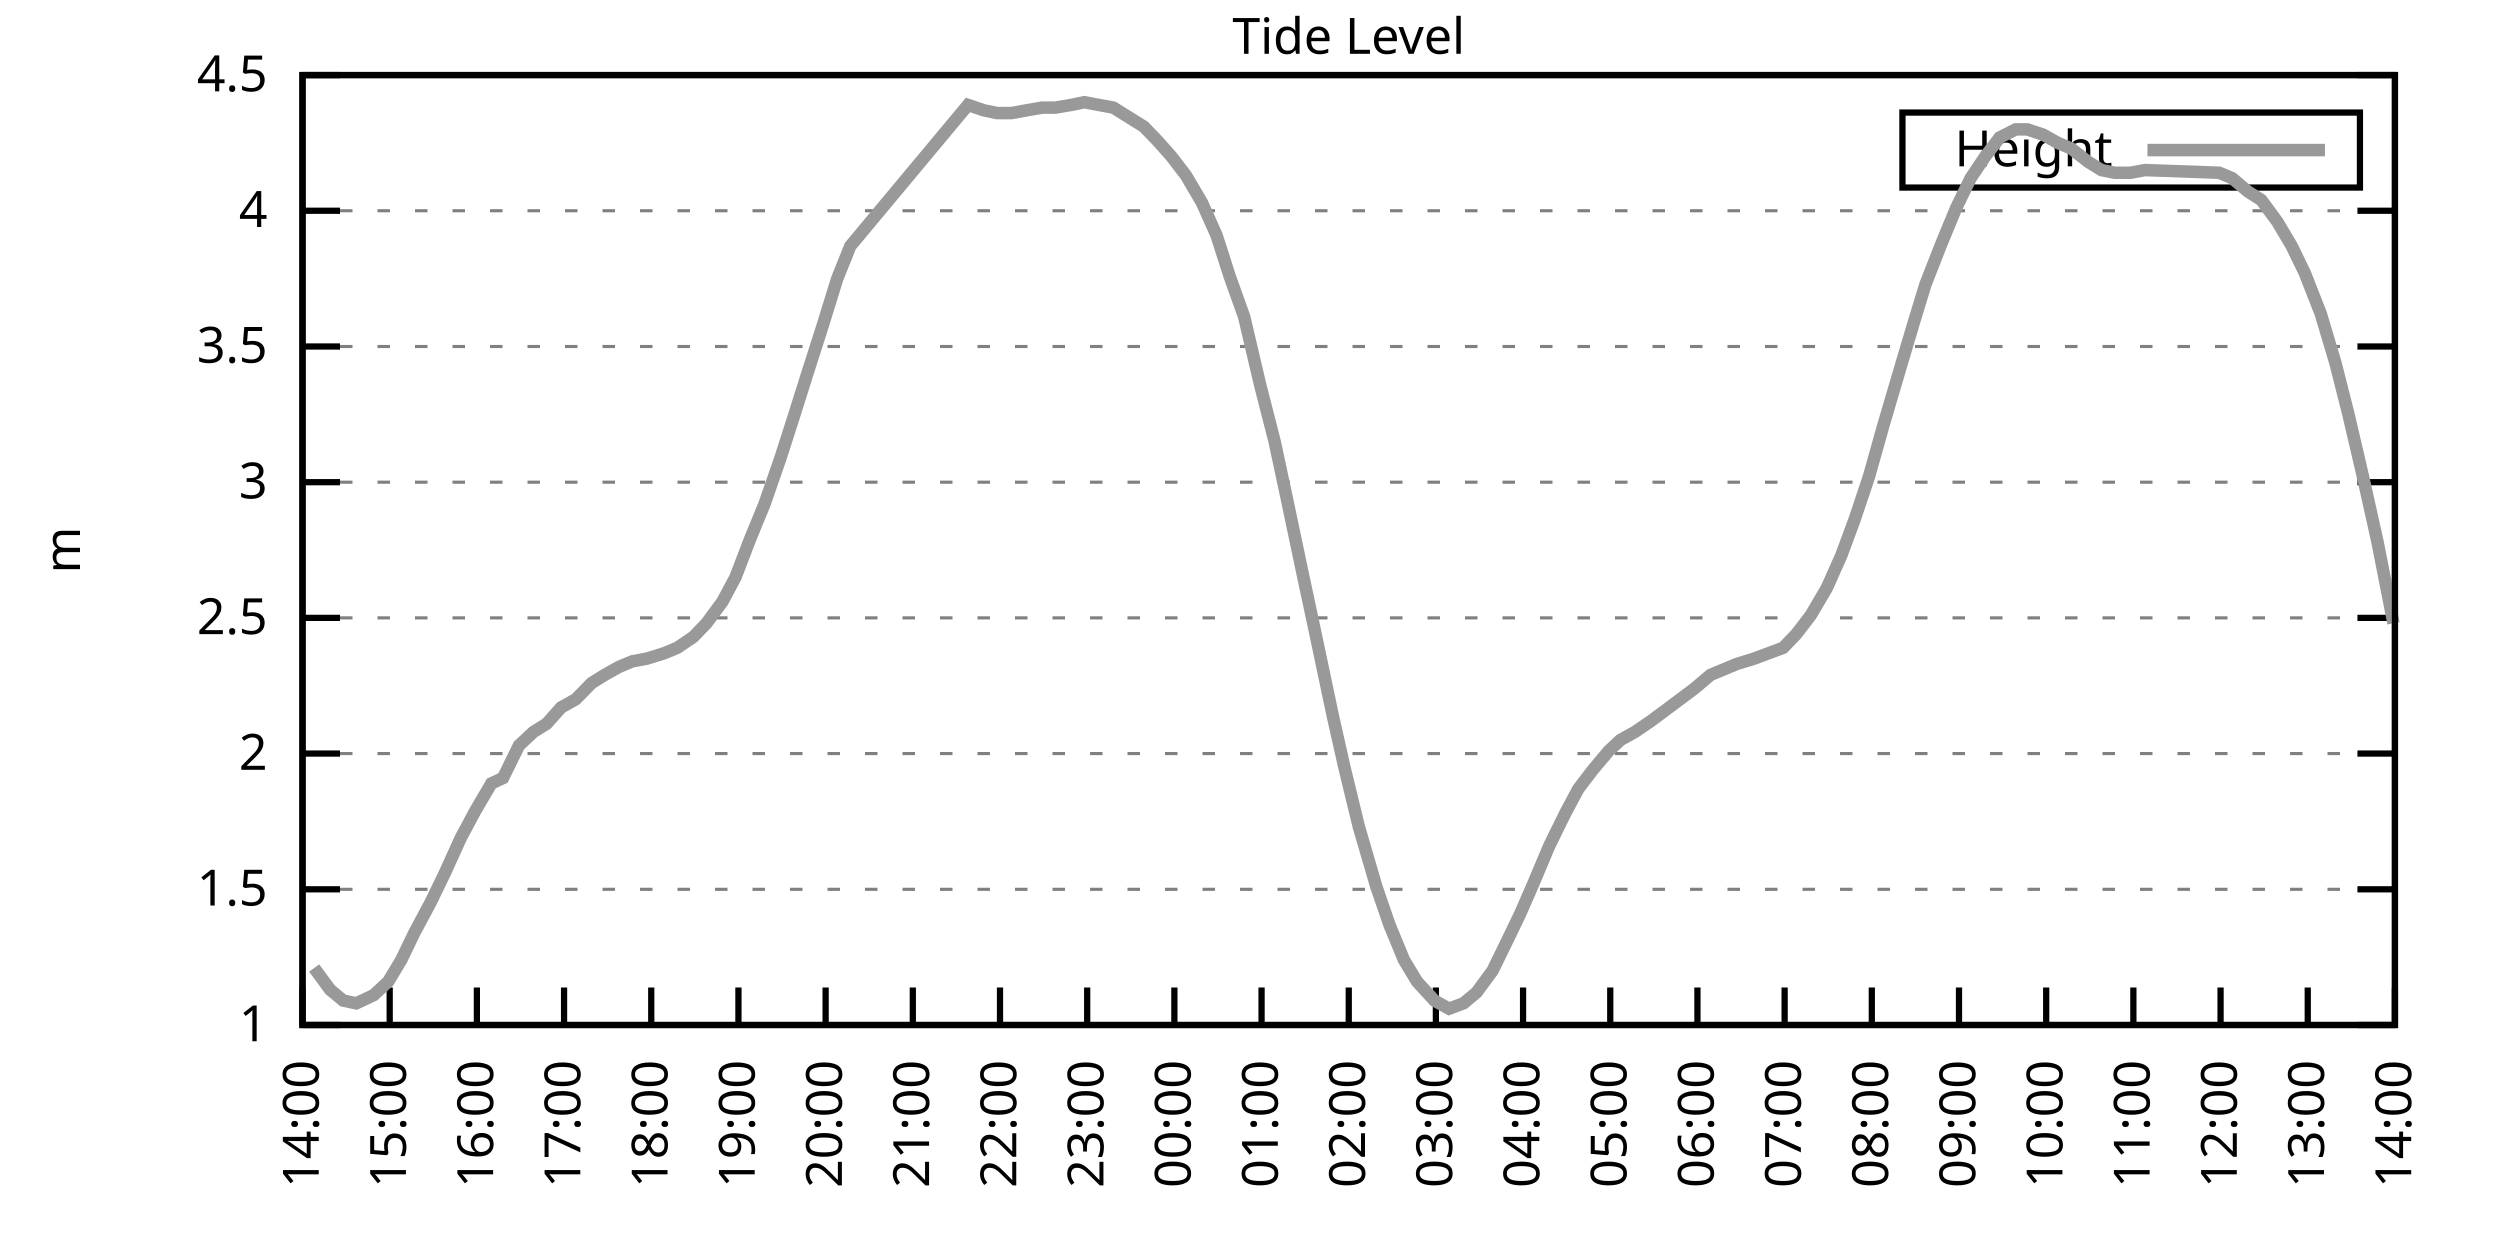
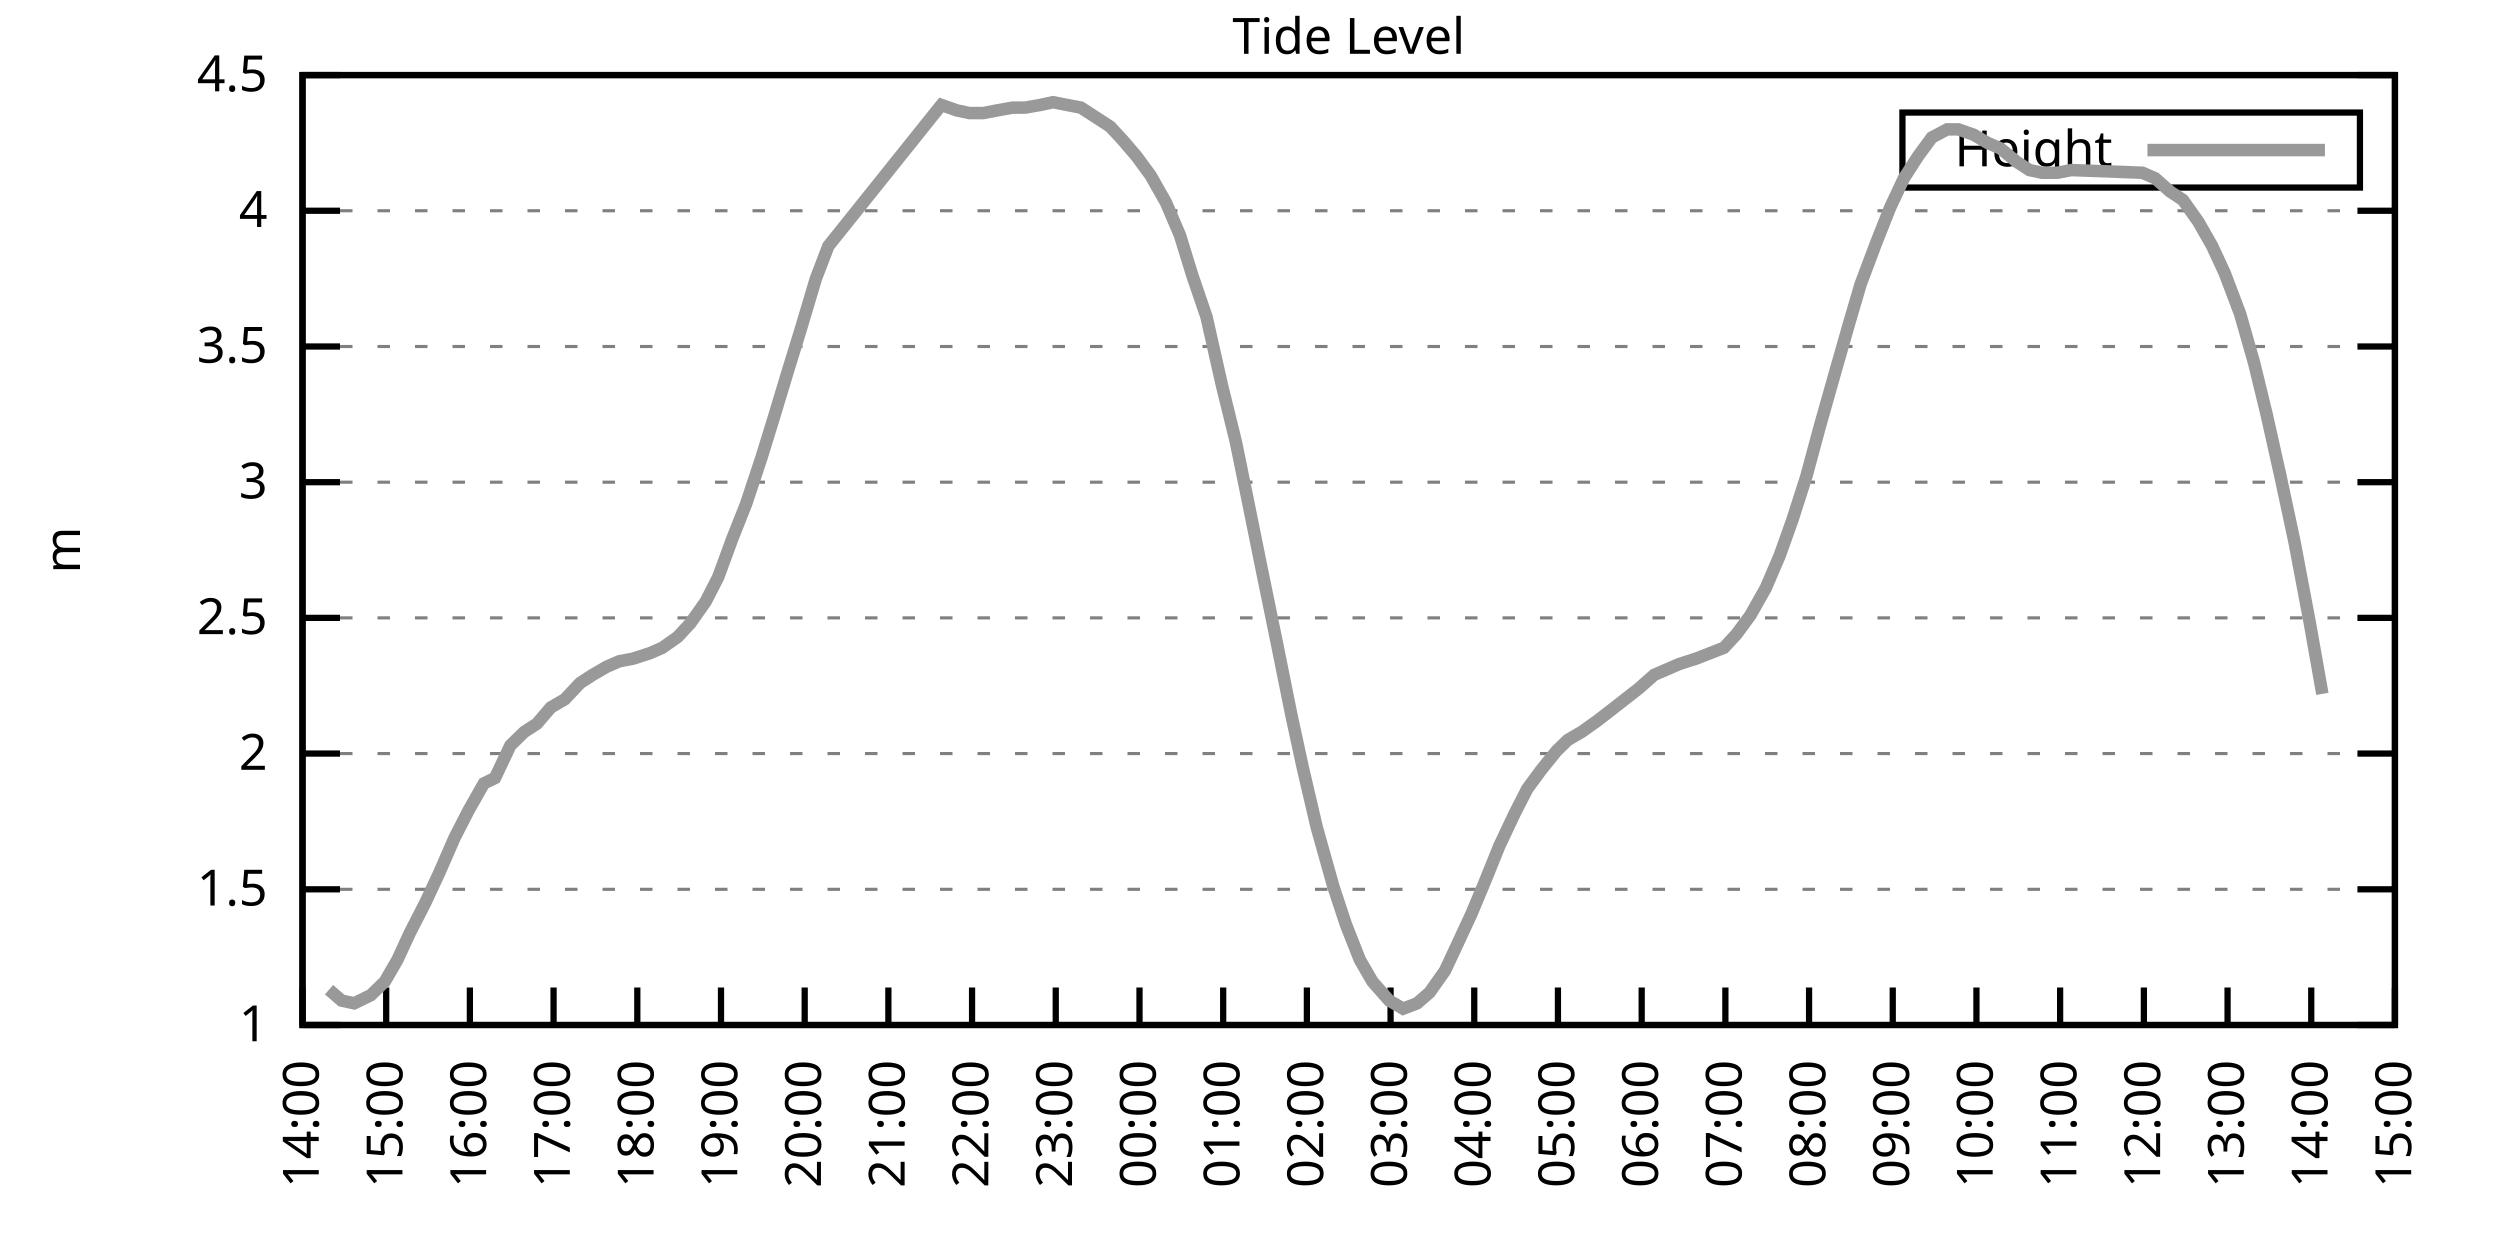
<svg xmlns="http://www.w3.org/2000/svg" xmlns:xlink="http://www.w3.org/1999/xlink" width="400" height="200" viewBox="0 0 400 200">
  <g id="gnuplot_canvas">
    <rect x="0" y="0" width="400" height="200" fill="none" />
    <defs>
      <circle id="gpDot" r="0.5" stroke-width="0.5" stroke="currentColor" />
      <path id="gpPt0" stroke-width="0.333" stroke="currentColor" d="M-1,0 h2 M0,-1 v2" />
      <path id="gpPt1" stroke-width="0.333" stroke="currentColor" d="M-1,-1 L1,1 M1,-1 L-1,1" />
      <path id="gpPt2" stroke-width="0.333" stroke="currentColor" d="M-1,0 L1,0 M0,-1 L0,1 M-1,-1 L1,1 M-1,1 L1,-1" />
      <rect id="gpPt3" stroke-width="0.333" stroke="currentColor" x="-1" y="-1" width="2" height="2" />
      <rect id="gpPt4" stroke-width="0.333" stroke="currentColor" fill="currentColor" x="-1" y="-1" width="2" height="2" />
      <circle id="gpPt5" stroke-width="0.333" stroke="currentColor" cx="0" cy="0" r="1" />
      <use xlink:href="#gpPt5" id="gpPt6" fill="currentColor" stroke="none" />
      <path id="gpPt7" stroke-width="0.333" stroke="currentColor" d="M0,-1.33 L-1.33,0.67 L1.33,0.67 z" />
      <use xlink:href="#gpPt7" id="gpPt8" fill="currentColor" stroke="none" />
      <use xlink:href="#gpPt7" id="gpPt9" stroke="currentColor" transform="rotate(180)" />
      <use xlink:href="#gpPt9" id="gpPt10" fill="currentColor" stroke="none" />
      <use xlink:href="#gpPt3" id="gpPt11" stroke="currentColor" transform="rotate(45)" />
      <use xlink:href="#gpPt11" id="gpPt12" fill="currentColor" stroke="none" />
      <path id="gpPt13" stroke-width="0.333" stroke="currentColor" d="M0,1.330 L1.265,0.411 L0.782,-1.067 L-0.782,-1.076 L-1.265,0.411 z" />
      <use xlink:href="#gpPt13" id="gpPt14" fill="currentColor" stroke="none" />
      <filter id="textbox" filterUnits="objectBoundingBox" x="0" y="0" height="1" width="1">
        <feFlood flood-color="white" flood-opacity="1" result="bgnd" />
        <feComposite in="SourceGraphic" in2="bgnd" operator="atop" />
      </filter>
      <filter id="greybox" filterUnits="objectBoundingBox" x="0" y="0" height="1" width="1">
        <feFlood flood-color="lightgrey" flood-opacity="1" result="grey" />
        <feComposite in="SourceGraphic" in2="grey" operator="atop" />
      </filter>
    </defs>
    <g fill="none" color="white" stroke="currentColor" stroke-width="1.00" stroke-linecap="butt" stroke-linejoin="miter">
</g>
    <g fill="none" color="black" stroke="currentColor" stroke-width="1.00" stroke-linecap="butt" stroke-linejoin="miter">
      <g stroke="none" shape-rendering="crispEdges">
        <polygon fill="rgb(255, 255, 255)" points="48.40,164.00 383.18,164.00 383.18,12.02 48.40,12.02 " />
      </g>
    </g>
    <g fill="none" color="black" stroke="currentColor" stroke-width="1.00" stroke-linecap="butt" stroke-linejoin="miter">
</g>
    <g fill="none" color="black" stroke="black" stroke-width="0.50" stroke-linecap="butt" stroke-linejoin="miter">
</g>
    <g fill="none" color="gray" stroke="currentColor" stroke-width="0.50" stroke-linecap="butt" stroke-linejoin="miter">
      <path stroke="gray" stroke-dasharray="2,4" class="gridline" d="M48.40,164.00 L383.19,164.00  " />
    </g>
    <g fill="none" color="gray" stroke="gray" stroke-width="1.00" stroke-linecap="butt" stroke-linejoin="miter">
</g>
    <g fill="none" color="black" stroke="currentColor" stroke-width="1.00" stroke-linecap="butt" stroke-linejoin="miter">
      <path stroke="black" d="M48.40,164.00 L54.40,164.00 M383.19,164.00 L377.19,164.00  " />
      <g transform="translate(42.80,166.60)" stroke="none" fill="black" font-family="Sans" font-size="8.00" text-anchor="end">
        <text>
          <tspan font-family="Sans"> 1</tspan>
        </text>
      </g>
    </g>
    <g fill="none" color="black" stroke="currentColor" stroke-width="1.00" stroke-linecap="butt" stroke-linejoin="miter">
</g>
    <g fill="none" color="black" stroke="black" stroke-width="0.50" stroke-linecap="butt" stroke-linejoin="miter">
</g>
    <g fill="none" color="gray" stroke="currentColor" stroke-width="0.50" stroke-linecap="butt" stroke-linejoin="miter">
      <path stroke="gray" stroke-dasharray="2,4" class="gridline" d="M48.40,142.29 L383.19,142.29  " />
    </g>
    <g fill="none" color="gray" stroke="gray" stroke-width="1.00" stroke-linecap="butt" stroke-linejoin="miter">
</g>
    <g fill="none" color="black" stroke="currentColor" stroke-width="1.00" stroke-linecap="butt" stroke-linejoin="miter">
      <path stroke="black" d="M48.40,142.29 L54.40,142.29 M383.19,142.29 L377.19,142.29  " />
      <g transform="translate(42.80,144.89)" stroke="none" fill="black" font-family="Sans" font-size="8.00" text-anchor="end">
        <text>
          <tspan font-family="Sans"> 1.5</tspan>
        </text>
      </g>
    </g>
    <g fill="none" color="black" stroke="currentColor" stroke-width="1.00" stroke-linecap="butt" stroke-linejoin="miter">
</g>
    <g fill="none" color="black" stroke="black" stroke-width="0.50" stroke-linecap="butt" stroke-linejoin="miter">
</g>
    <g fill="none" color="gray" stroke="currentColor" stroke-width="0.50" stroke-linecap="butt" stroke-linejoin="miter">
      <path stroke="gray" stroke-dasharray="2,4" class="gridline" d="M48.40,120.57 L383.19,120.57  " />
    </g>
    <g fill="none" color="gray" stroke="gray" stroke-width="1.00" stroke-linecap="butt" stroke-linejoin="miter">
</g>
    <g fill="none" color="black" stroke="currentColor" stroke-width="1.00" stroke-linecap="butt" stroke-linejoin="miter">
      <path stroke="black" d="M48.40,120.57 L54.40,120.57 M383.19,120.57 L377.19,120.57  " />
      <g transform="translate(42.80,123.17)" stroke="none" fill="black" font-family="Sans" font-size="8.00" text-anchor="end">
        <text>
          <tspan font-family="Sans"> 2</tspan>
        </text>
      </g>
    </g>
    <g fill="none" color="black" stroke="currentColor" stroke-width="1.00" stroke-linecap="butt" stroke-linejoin="miter">
</g>
    <g fill="none" color="black" stroke="black" stroke-width="0.50" stroke-linecap="butt" stroke-linejoin="miter">
</g>
    <g fill="none" color="gray" stroke="currentColor" stroke-width="0.50" stroke-linecap="butt" stroke-linejoin="miter">
      <path stroke="gray" stroke-dasharray="2,4" class="gridline" d="M48.40,98.86 L383.19,98.86  " />
    </g>
    <g fill="none" color="gray" stroke="gray" stroke-width="1.00" stroke-linecap="butt" stroke-linejoin="miter">
</g>
    <g fill="none" color="black" stroke="currentColor" stroke-width="1.00" stroke-linecap="butt" stroke-linejoin="miter">
      <path stroke="black" d="M48.40,98.86 L54.40,98.86 M383.19,98.86 L377.19,98.86  " />
      <g transform="translate(42.80,101.46)" stroke="none" fill="black" font-family="Sans" font-size="8.00" text-anchor="end">
        <text>
          <tspan font-family="Sans"> 2.5</tspan>
        </text>
      </g>
    </g>
    <g fill="none" color="black" stroke="currentColor" stroke-width="1.00" stroke-linecap="butt" stroke-linejoin="miter">
</g>
    <g fill="none" color="black" stroke="black" stroke-width="0.50" stroke-linecap="butt" stroke-linejoin="miter">
</g>
    <g fill="none" color="gray" stroke="currentColor" stroke-width="0.50" stroke-linecap="butt" stroke-linejoin="miter">
      <path stroke="gray" stroke-dasharray="2,4" class="gridline" d="M48.40,77.15 L383.19,77.15  " />
    </g>
    <g fill="none" color="gray" stroke="gray" stroke-width="1.00" stroke-linecap="butt" stroke-linejoin="miter">
</g>
    <g fill="none" color="black" stroke="currentColor" stroke-width="1.00" stroke-linecap="butt" stroke-linejoin="miter">
      <path stroke="black" d="M48.40,77.15 L54.40,77.15 M383.19,77.15 L377.19,77.15  " />
      <g transform="translate(42.80,79.75)" stroke="none" fill="black" font-family="Sans" font-size="8.00" text-anchor="end">
        <text>
          <tspan font-family="Sans"> 3</tspan>
        </text>
      </g>
    </g>
    <g fill="none" color="black" stroke="currentColor" stroke-width="1.00" stroke-linecap="butt" stroke-linejoin="miter">
</g>
    <g fill="none" color="black" stroke="black" stroke-width="0.50" stroke-linecap="butt" stroke-linejoin="miter">
</g>
    <g fill="none" color="gray" stroke="currentColor" stroke-width="0.50" stroke-linecap="butt" stroke-linejoin="miter">
      <path stroke="gray" stroke-dasharray="2,4" class="gridline" d="M48.40,55.44 L383.19,55.44  " />
    </g>
    <g fill="none" color="gray" stroke="gray" stroke-width="1.00" stroke-linecap="butt" stroke-linejoin="miter">
</g>
    <g fill="none" color="black" stroke="currentColor" stroke-width="1.00" stroke-linecap="butt" stroke-linejoin="miter">
      <path stroke="black" d="M48.40,55.44 L54.40,55.44 M383.19,55.44 L377.19,55.44  " />
      <g transform="translate(42.80,58.04)" stroke="none" fill="black" font-family="Sans" font-size="8.00" text-anchor="end">
        <text>
          <tspan font-family="Sans"> 3.5</tspan>
        </text>
      </g>
    </g>
    <g fill="none" color="black" stroke="currentColor" stroke-width="1.00" stroke-linecap="butt" stroke-linejoin="miter">
</g>
    <g fill="none" color="black" stroke="black" stroke-width="0.50" stroke-linecap="butt" stroke-linejoin="miter">
</g>
    <g fill="none" color="gray" stroke="currentColor" stroke-width="0.50" stroke-linecap="butt" stroke-linejoin="miter">
      <path stroke="gray" stroke-dasharray="2,4" class="gridline" d="M48.40,33.72 L383.19,33.72  " />
    </g>
    <g fill="none" color="gray" stroke="gray" stroke-width="1.00" stroke-linecap="butt" stroke-linejoin="miter">
</g>
    <g fill="none" color="black" stroke="currentColor" stroke-width="1.00" stroke-linecap="butt" stroke-linejoin="miter">
      <path stroke="black" d="M48.40,33.72 L54.40,33.72 M383.19,33.72 L377.19,33.72  " />
      <g transform="translate(42.80,36.32)" stroke="none" fill="black" font-family="Sans" font-size="8.00" text-anchor="end">
        <text>
          <tspan font-family="Sans"> 4</tspan>
        </text>
      </g>
    </g>
    <g fill="none" color="black" stroke="currentColor" stroke-width="1.00" stroke-linecap="butt" stroke-linejoin="miter">
</g>
    <g fill="none" color="black" stroke="black" stroke-width="0.50" stroke-linecap="butt" stroke-linejoin="miter">
</g>
    <g fill="none" color="gray" stroke="currentColor" stroke-width="0.50" stroke-linecap="butt" stroke-linejoin="miter">
      <path stroke="gray" stroke-dasharray="2,4" class="gridline" d="M48.40,12.01 L383.19,12.01  " />
    </g>
    <g fill="none" color="gray" stroke="gray" stroke-width="1.00" stroke-linecap="butt" stroke-linejoin="miter">
</g>
    <g fill="none" color="black" stroke="currentColor" stroke-width="1.00" stroke-linecap="butt" stroke-linejoin="miter">
      <path stroke="black" d="M48.40,12.01 L54.40,12.01 M383.19,12.01 L377.19,12.01  " />
      <g transform="translate(42.80,14.61)" stroke="none" fill="black" font-family="Sans" font-size="8.00" text-anchor="end">
        <text>
          <tspan font-family="Sans"> 4.5</tspan>
        </text>
      </g>
    </g>
    <g fill="none" color="black" stroke="currentColor" stroke-width="1.00" stroke-linecap="butt" stroke-linejoin="miter">
      <path stroke="black" d="M48.40,164.00 L48.40,158.00  " />
      <g transform="translate(51.00,169.60) rotate(270.00)" stroke="none" fill="black" font-family="Sans" font-size="8.00" text-anchor="end">
        <text>
          <tspan font-family="Sans">14:00</tspan>
        </text>
      </g>
    </g>
    <g fill="none" color="black" stroke="currentColor" stroke-width="1.00" stroke-linecap="butt" stroke-linejoin="miter">
-       <path stroke="black" d="M62.35,164.00 L62.35,158.00  " />
-       <g transform="translate(64.95,169.60) rotate(270.00)" stroke="none" fill="black" font-family="Sans" font-size="8.00" text-anchor="end">
+       <path stroke="black" d="M61.79,164.00 L61.79,158.00  " />
+       <g transform="translate(64.39,169.60) rotate(270.00)" stroke="none" fill="black" font-family="Sans" font-size="8.00" text-anchor="end">
        <text>
          <tspan font-family="Sans">15:00</tspan>
        </text>
      </g>
    </g>
    <g fill="none" color="black" stroke="currentColor" stroke-width="1.00" stroke-linecap="butt" stroke-linejoin="miter">
-       <path stroke="black" d="M76.30,164.00 L76.30,158.00  " />
-       <g transform="translate(78.90,169.60) rotate(270.00)" stroke="none" fill="black" font-family="Sans" font-size="8.00" text-anchor="end">
+       <path stroke="black" d="M75.18,164.00 L75.18,158.00  " />
+       <g transform="translate(77.78,169.60) rotate(270.00)" stroke="none" fill="black" font-family="Sans" font-size="8.00" text-anchor="end">
        <text>
          <tspan font-family="Sans">16:00</tspan>
        </text>
      </g>
    </g>
    <g fill="none" color="black" stroke="currentColor" stroke-width="1.00" stroke-linecap="butt" stroke-linejoin="miter">
-       <path stroke="black" d="M90.25,164.00 L90.25,158.00  " />
-       <g transform="translate(92.85,169.60) rotate(270.00)" stroke="none" fill="black" font-family="Sans" font-size="8.00" text-anchor="end">
+       <path stroke="black" d="M88.57,164.00 L88.57,158.00  " />
+       <g transform="translate(91.17,169.60) rotate(270.00)" stroke="none" fill="black" font-family="Sans" font-size="8.00" text-anchor="end">
        <text>
          <tspan font-family="Sans">17:00</tspan>
        </text>
      </g>
    </g>
    <g fill="none" color="black" stroke="currentColor" stroke-width="1.00" stroke-linecap="butt" stroke-linejoin="miter">
-       <path stroke="black" d="M104.20,164.00 L104.20,158.00  " />
-       <g transform="translate(106.80,169.60) rotate(270.00)" stroke="none" fill="black" font-family="Sans" font-size="8.00" text-anchor="end">
+       <path stroke="black" d="M101.97,164.00 L101.97,158.00  " />
+       <g transform="translate(104.57,169.60) rotate(270.00)" stroke="none" fill="black" font-family="Sans" font-size="8.00" text-anchor="end">
        <text>
          <tspan font-family="Sans">18:00</tspan>
        </text>
      </g>
    </g>
    <g fill="none" color="black" stroke="currentColor" stroke-width="1.00" stroke-linecap="butt" stroke-linejoin="miter">
-       <path stroke="black" d="M118.15,164.00 L118.15,158.00  " />
-       <g transform="translate(120.75,169.60) rotate(270.00)" stroke="none" fill="black" font-family="Sans" font-size="8.00" text-anchor="end">
+       <path stroke="black" d="M115.36,164.00 L115.36,158.00  " />
+       <g transform="translate(117.96,169.60) rotate(270.00)" stroke="none" fill="black" font-family="Sans" font-size="8.00" text-anchor="end">
        <text>
          <tspan font-family="Sans">19:00</tspan>
        </text>
      </g>
    </g>
    <g fill="none" color="black" stroke="currentColor" stroke-width="1.00" stroke-linecap="butt" stroke-linejoin="miter">
-       <path stroke="black" d="M132.10,164.00 L132.10,158.00  " />
-       <g transform="translate(134.70,169.60) rotate(270.00)" stroke="none" fill="black" font-family="Sans" font-size="8.00" text-anchor="end">
+       <path stroke="black" d="M128.75,164.00 L128.75,158.00  " />
+       <g transform="translate(131.35,169.60) rotate(270.00)" stroke="none" fill="black" font-family="Sans" font-size="8.00" text-anchor="end">
        <text>
          <tspan font-family="Sans">20:00</tspan>
        </text>
      </g>
    </g>
    <g fill="none" color="black" stroke="currentColor" stroke-width="1.00" stroke-linecap="butt" stroke-linejoin="miter">
-       <path stroke="black" d="M146.05,164.00 L146.05,158.00  " />
-       <g transform="translate(148.65,169.60) rotate(270.00)" stroke="none" fill="black" font-family="Sans" font-size="8.00" text-anchor="end">
+       <path stroke="black" d="M142.14,164.00 L142.14,158.00  " />
+       <g transform="translate(144.74,169.60) rotate(270.00)" stroke="none" fill="black" font-family="Sans" font-size="8.00" text-anchor="end">
        <text>
          <tspan font-family="Sans">21:00</tspan>
        </text>
      </g>
    </g>
    <g fill="none" color="black" stroke="currentColor" stroke-width="1.00" stroke-linecap="butt" stroke-linejoin="miter">
-       <path stroke="black" d="M160.00,164.00 L160.00,158.00  " />
-       <g transform="translate(162.60,169.60) rotate(270.00)" stroke="none" fill="black" font-family="Sans" font-size="8.00" text-anchor="end">
+       <path stroke="black" d="M155.53,164.00 L155.53,158.00  " />
+       <g transform="translate(158.13,169.60) rotate(270.00)" stroke="none" fill="black" font-family="Sans" font-size="8.00" text-anchor="end">
        <text>
          <tspan font-family="Sans">22:00</tspan>
        </text>
      </g>
    </g>
    <g fill="none" color="black" stroke="currentColor" stroke-width="1.00" stroke-linecap="butt" stroke-linejoin="miter">
-       <path stroke="black" d="M173.95,164.00 L173.95,158.00  " />
-       <g transform="translate(176.55,169.60) rotate(270.00)" stroke="none" fill="black" font-family="Sans" font-size="8.00" text-anchor="end">
+       <path stroke="black" d="M168.92,164.00 L168.92,158.00  " />
+       <g transform="translate(171.52,169.60) rotate(270.00)" stroke="none" fill="black" font-family="Sans" font-size="8.00" text-anchor="end">
        <text>
          <tspan font-family="Sans">23:00</tspan>
        </text>
      </g>
    </g>
    <g fill="none" color="black" stroke="currentColor" stroke-width="1.00" stroke-linecap="butt" stroke-linejoin="miter">
-       <path stroke="black" d="M187.90,164.00 L187.90,158.00  " />
-       <g transform="translate(190.50,169.60) rotate(270.00)" stroke="none" fill="black" font-family="Sans" font-size="8.00" text-anchor="end">
+       <path stroke="black" d="M182.32,164.00 L182.32,158.00  " />
+       <g transform="translate(184.92,169.60) rotate(270.00)" stroke="none" fill="black" font-family="Sans" font-size="8.00" text-anchor="end">
        <text>
          <tspan font-family="Sans">00:00</tspan>
        </text>
      </g>
    </g>
    <g fill="none" color="black" stroke="currentColor" stroke-width="1.00" stroke-linecap="butt" stroke-linejoin="miter">
-       <path stroke="black" d="M201.85,164.00 L201.85,158.00  " />
-       <g transform="translate(204.45,169.60) rotate(270.00)" stroke="none" fill="black" font-family="Sans" font-size="8.00" text-anchor="end">
+       <path stroke="black" d="M195.71,164.00 L195.71,158.00  " />
+       <g transform="translate(198.31,169.60) rotate(270.00)" stroke="none" fill="black" font-family="Sans" font-size="8.00" text-anchor="end">
        <text>
          <tspan font-family="Sans">01:00</tspan>
        </text>
      </g>
    </g>
    <g fill="none" color="black" stroke="currentColor" stroke-width="1.00" stroke-linecap="butt" stroke-linejoin="miter">
-       <path stroke="black" d="M215.80,164.00 L215.80,158.00  " />
-       <g transform="translate(218.40,169.60) rotate(270.00)" stroke="none" fill="black" font-family="Sans" font-size="8.00" text-anchor="end">
+       <path stroke="black" d="M209.10,164.00 L209.10,158.00  " />
+       <g transform="translate(211.70,169.60) rotate(270.00)" stroke="none" fill="black" font-family="Sans" font-size="8.00" text-anchor="end">
        <text>
          <tspan font-family="Sans">02:00</tspan>
        </text>
      </g>
    </g>
    <g fill="none" color="black" stroke="currentColor" stroke-width="1.00" stroke-linecap="butt" stroke-linejoin="miter">
-       <path stroke="black" d="M229.74,164.00 L229.74,158.00  " />
-       <g transform="translate(232.34,169.60) rotate(270.00)" stroke="none" fill="black" font-family="Sans" font-size="8.00" text-anchor="end">
+       <path stroke="black" d="M222.49,164.00 L222.49,158.00  " />
+       <g transform="translate(225.09,169.60) rotate(270.00)" stroke="none" fill="black" font-family="Sans" font-size="8.00" text-anchor="end">
        <text>
          <tspan font-family="Sans">03:00</tspan>
        </text>
      </g>
    </g>
    <g fill="none" color="black" stroke="currentColor" stroke-width="1.00" stroke-linecap="butt" stroke-linejoin="miter">
-       <path stroke="black" d="M243.69,164.00 L243.69,158.00  " />
-       <g transform="translate(246.29,169.60) rotate(270.00)" stroke="none" fill="black" font-family="Sans" font-size="8.00" text-anchor="end">
+       <path stroke="black" d="M235.88,164.00 L235.88,158.00  " />
+       <g transform="translate(238.48,169.60) rotate(270.00)" stroke="none" fill="black" font-family="Sans" font-size="8.00" text-anchor="end">
        <text>
          <tspan font-family="Sans">04:00</tspan>
        </text>
      </g>
    </g>
    <g fill="none" color="black" stroke="currentColor" stroke-width="1.00" stroke-linecap="butt" stroke-linejoin="miter">
-       <path stroke="black" d="M257.64,164.00 L257.64,158.00  " />
-       <g transform="translate(260.24,169.60) rotate(270.00)" stroke="none" fill="black" font-family="Sans" font-size="8.00" text-anchor="end">
+       <path stroke="black" d="M249.27,164.00 L249.27,158.00  " />
+       <g transform="translate(251.87,169.60) rotate(270.00)" stroke="none" fill="black" font-family="Sans" font-size="8.00" text-anchor="end">
        <text>
          <tspan font-family="Sans">05:00</tspan>
        </text>
      </g>
    </g>
    <g fill="none" color="black" stroke="currentColor" stroke-width="1.00" stroke-linecap="butt" stroke-linejoin="miter">
-       <path stroke="black" d="M271.59,164.00 L271.59,158.00  " />
-       <g transform="translate(274.19,169.60) rotate(270.00)" stroke="none" fill="black" font-family="Sans" font-size="8.00" text-anchor="end">
+       <path stroke="black" d="M262.67,164.00 L262.67,158.00  " />
+       <g transform="translate(265.27,169.60) rotate(270.00)" stroke="none" fill="black" font-family="Sans" font-size="8.00" text-anchor="end">
        <text>
          <tspan font-family="Sans">06:00</tspan>
        </text>
      </g>
    </g>
    <g fill="none" color="black" stroke="currentColor" stroke-width="1.00" stroke-linecap="butt" stroke-linejoin="miter">
-       <path stroke="black" d="M285.54,164.00 L285.54,158.00  " />
-       <g transform="translate(288.14,169.60) rotate(270.00)" stroke="none" fill="black" font-family="Sans" font-size="8.00" text-anchor="end">
+       <path stroke="black" d="M276.06,164.00 L276.06,158.00  " />
+       <g transform="translate(278.66,169.60) rotate(270.00)" stroke="none" fill="black" font-family="Sans" font-size="8.00" text-anchor="end">
        <text>
          <tspan font-family="Sans">07:00</tspan>
        </text>
      </g>
    </g>
    <g fill="none" color="black" stroke="currentColor" stroke-width="1.00" stroke-linecap="butt" stroke-linejoin="miter">
-       <path stroke="black" d="M299.49,164.00 L299.49,158.00  " />
-       <g transform="translate(302.09,169.60) rotate(270.00)" stroke="none" fill="black" font-family="Sans" font-size="8.00" text-anchor="end">
+       <path stroke="black" d="M289.45,164.00 L289.45,158.00  " />
+       <g transform="translate(292.05,169.60) rotate(270.00)" stroke="none" fill="black" font-family="Sans" font-size="8.00" text-anchor="end">
        <text>
          <tspan font-family="Sans">08:00</tspan>
        </text>
      </g>
    </g>
    <g fill="none" color="black" stroke="currentColor" stroke-width="1.00" stroke-linecap="butt" stroke-linejoin="miter">
-       <path stroke="black" d="M313.44,164.00 L313.44,158.00  " />
-       <g transform="translate(316.04,169.60) rotate(270.00)" stroke="none" fill="black" font-family="Sans" font-size="8.00" text-anchor="end">
+       <path stroke="black" d="M302.84,164.00 L302.84,158.00  " />
+       <g transform="translate(305.44,169.60) rotate(270.00)" stroke="none" fill="black" font-family="Sans" font-size="8.00" text-anchor="end">
        <text>
          <tspan font-family="Sans">09:00</tspan>
        </text>
      </g>
    </g>
    <g fill="none" color="black" stroke="currentColor" stroke-width="1.00" stroke-linecap="butt" stroke-linejoin="miter">
-       <path stroke="black" d="M327.39,164.00 L327.39,158.00  " />
-       <g transform="translate(329.99,169.60) rotate(270.00)" stroke="none" fill="black" font-family="Sans" font-size="8.00" text-anchor="end">
+       <path stroke="black" d="M316.23,164.00 L316.23,158.00  " />
+       <g transform="translate(318.83,169.60) rotate(270.00)" stroke="none" fill="black" font-family="Sans" font-size="8.00" text-anchor="end">
        <text>
          <tspan font-family="Sans">10:00</tspan>
        </text>
      </g>
    </g>
    <g fill="none" color="black" stroke="currentColor" stroke-width="1.00" stroke-linecap="butt" stroke-linejoin="miter">
-       <path stroke="black" d="M341.34,164.00 L341.34,158.00  " />
-       <g transform="translate(343.94,169.60) rotate(270.00)" stroke="none" fill="black" font-family="Sans" font-size="8.00" text-anchor="end">
+       <path stroke="black" d="M329.62,164.00 L329.62,158.00  " />
+       <g transform="translate(332.22,169.60) rotate(270.00)" stroke="none" fill="black" font-family="Sans" font-size="8.00" text-anchor="end">
        <text>
          <tspan font-family="Sans">11:00</tspan>
        </text>
      </g>
    </g>
    <g fill="none" color="black" stroke="currentColor" stroke-width="1.00" stroke-linecap="butt" stroke-linejoin="miter">
-       <path stroke="black" d="M355.29,164.00 L355.29,158.00  " />
-       <g transform="translate(357.89,169.60) rotate(270.00)" stroke="none" fill="black" font-family="Sans" font-size="8.00" text-anchor="end">
+       <path stroke="black" d="M343.02,164.00 L343.02,158.00  " />
+       <g transform="translate(345.62,169.60) rotate(270.00)" stroke="none" fill="black" font-family="Sans" font-size="8.00" text-anchor="end">
        <text>
          <tspan font-family="Sans">12:00</tspan>
        </text>
      </g>
    </g>
    <g fill="none" color="black" stroke="currentColor" stroke-width="1.00" stroke-linecap="butt" stroke-linejoin="miter">
-       <path stroke="black" d="M369.24,164.00 L369.24,158.00  " />
-       <g transform="translate(371.84,169.60) rotate(270.00)" stroke="none" fill="black" font-family="Sans" font-size="8.00" text-anchor="end">
+       <path stroke="black" d="M356.41,164.00 L356.41,158.00  " />
+       <g transform="translate(359.01,169.60) rotate(270.00)" stroke="none" fill="black" font-family="Sans" font-size="8.00" text-anchor="end">
        <text>
          <tspan font-family="Sans">13:00</tspan>
+         </text>
+       </g>
+     </g>
+     <g fill="none" color="black" stroke="currentColor" stroke-width="1.00" stroke-linecap="butt" stroke-linejoin="miter">
+       <path stroke="black" d="M369.80,164.00 L369.80,158.00  " />
+       <g transform="translate(372.40,169.60) rotate(270.00)" stroke="none" fill="black" font-family="Sans" font-size="8.00" text-anchor="end">
+         <text>
+           <tspan font-family="Sans">14:00</tspan>
        </text>
      </g>
    </g>
    <g fill="none" color="black" stroke="currentColor" stroke-width="1.00" stroke-linecap="butt" stroke-linejoin="miter">
      <path stroke="black" d="M383.19,164.00 L383.19,158.00  " />
      <g transform="translate(385.79,169.60) rotate(270.00)" stroke="none" fill="black" font-family="Sans" font-size="8.00" text-anchor="end">
        <text>
-           <tspan font-family="Sans">14:00</tspan>
+           <tspan font-family="Sans">15:00</tspan>
        </text>
      </g>
    </g>
    <g fill="none" color="black" stroke="currentColor" stroke-width="1.00" stroke-linecap="butt" stroke-linejoin="miter">
</g>
    <g fill="none" color="black" stroke="currentColor" stroke-width="1.00" stroke-linecap="butt" stroke-linejoin="miter">
      <path stroke="black" d="M48.40,12.01 L48.40,164.00 L383.19,164.00 L383.19,12.01 L48.40,12.01 Z  " />
    </g>
    <g fill="none" color="black" stroke="currentColor" stroke-width="1.00" stroke-linecap="butt" stroke-linejoin="miter">
</g>
    <g fill="none" color="black" stroke="currentColor" stroke-width="1.00" stroke-linecap="butt" stroke-linejoin="miter">
      <path stroke="black" d="M304.39,30.01 L304.39,18.01 L377.59,18.01 L377.59,30.01 L304.39,30.01 Z  " />
    </g>
    <g id="Tide_level_plot_1">
      <g fill="none" color="white" stroke="black" stroke-width="2.00" stroke-linecap="butt" stroke-linejoin="miter">
</g>
      <g fill="none" color="black" stroke="currentColor" stroke-width="2.00" stroke-linecap="butt" stroke-linejoin="miter">
        <g transform="translate(337.99,26.61)" stroke="none" fill="black" font-family="Sans" font-size="8.00" text-anchor="end">
          <text>
            <tspan font-family="Sans">Height</tspan>
          </text>
        </g>
      </g>
      <g fill="none" color="black" stroke="currentColor" stroke-width="2.00" stroke-linecap="butt" stroke-linejoin="miter">
-         <path stroke="rgb(153, 153, 153)" d="M343.59,24.01 L371.99,24.01 M50.26,154.88 L52.82,158.35 L54.91,160.09 L57.00,160.53 L59.79,159.22 L62.12,157.05   L64.21,153.58 L66.30,149.24 L68.86,144.46 L71.18,139.68 L73.74,134.04 L76.07,129.69 L78.62,125.35 L80.48,124.48   L83.04,119.27 L85.37,117.10 L87.46,115.80 L89.78,113.19 L92.11,111.89 L94.67,109.28 L96.76,107.98 L99.08,106.68   L101.18,105.81 L103.50,105.38 L106.29,104.51 L108.38,103.64 L110.94,101.90 L113.03,99.73 L115.59,96.26 L117.68,92.35   L120.01,86.27 L122.33,80.62 L124.89,73.24 L126.98,66.73 L129.31,59.34 L131.40,52.83 L133.96,44.58 L136.05,39.37   L154.88,16.79 L157.44,17.66 L159.53,18.09 L161.86,18.09 L164.18,17.66 L166.74,17.22 L168.83,17.22 L171.39,16.79   L173.48,16.35 L175.81,16.79 L178.13,17.22 L180.22,18.52 L183.01,20.26 L185.11,22.43 L187.43,25.04 L189.76,28.08   L192.31,32.42 L194.64,37.63 L196.73,44.15 L199.06,50.66 L201.61,61.52 L203.94,70.63 L205.80,79.32 L208.36,91.48   L210.68,102.34 L213.24,114.49 L215.10,122.75 L217.42,132.30 L220.21,141.85 L222.30,147.93 L224.63,153.58 L226.72,157.05   L229.51,160.09 L231.84,161.39 L234.16,160.53 L236.25,158.79 L238.81,155.31 L241.14,150.54 L243.23,146.20 L245.32,141.42   L247.88,135.34 L250.44,130.13 L252.53,126.22 L254.85,123.18 L257.41,120.14 L259.27,118.40 L261.60,117.10 L264.15,115.36   L266.48,113.63 L271.13,110.15 L273.69,107.98 L275.78,107.11 L277.87,106.24 L280.66,105.38 L282.99,104.51 L285.31,103.64   L287.40,101.47 L289.73,98.43 L292.29,94.08 L294.61,88.87 L296.70,83.23 L299.03,76.28 L301.35,68.03 L303.91,59.34   L306.23,51.53 L308.09,45.45 L310.65,38.93 L312.98,33.29 L315.30,28.51 L317.63,25.04 L319.95,22.00 L322.51,20.70   L324.37,20.70 L326.93,21.56 L329.25,22.87 L331.34,23.73 L334.13,25.91 L336.23,27.21 L338.32,27.64 L340.88,27.64   L343.20,27.21 L355.06,27.64 L357.15,28.51 L359.71,30.68 L361.80,31.99 L364.36,35.46 L366.68,39.37 L368.78,43.71   L371.33,50.22 L373.66,58.04 L375.75,66.29 L378.08,76.28 L380.40,86.70 L382.96,99.73  " />
+         <path stroke="rgb(153, 153, 153)" d="M343.59,24.01 L371.99,24.01 M52.64,158.35 L54.65,160.09 L56.66,160.53 L59.34,159.22 L61.57,157.05 L63.58,153.58   L65.59,149.24 L68.04,144.46 L70.27,139.68 L72.73,134.04 L74.96,129.69 L77.42,125.35 L79.20,124.48 L81.66,119.27   L83.89,117.10 L85.90,115.80 L88.13,113.19 L90.36,111.89 L92.82,109.28 L94.82,107.98 L97.06,106.68 L99.06,105.81   L101.30,105.38 L103.98,104.51 L105.98,103.64 L108.44,101.90 L110.45,99.73 L112.90,96.26 L114.91,92.35 L117.14,86.27   L119.38,80.62 L121.83,73.24 L123.84,66.73 L126.07,59.34 L128.08,52.83 L130.54,44.58 L132.54,39.37 L150.62,16.79   L153.08,17.66 L155.09,18.09 L157.32,18.09 L159.55,17.66 L162.01,17.22 L164.01,17.22 L166.47,16.79 L168.48,16.35   L170.71,16.79 L172.94,17.22 L174.95,18.52 L177.63,20.26 L179.64,22.43 L181.87,25.04 L184.10,28.08 L186.56,32.42   L188.79,37.63 L190.80,44.15 L193.03,50.66 L195.48,61.52 L197.72,70.63 L199.50,79.32 L201.96,91.48 L204.19,102.34   L206.64,114.49 L208.43,122.75 L210.66,132.30 L213.34,141.85 L215.35,147.93 L217.58,153.58 L219.59,157.05 L222.27,160.09   L224.50,161.39 L226.73,160.53 L228.74,158.79 L231.20,155.31 L233.43,150.54 L235.44,146.20 L237.44,141.42 L239.90,135.34   L242.36,130.13 L244.36,126.22 L246.60,123.18 L249.05,120.14 L250.84,118.40 L253.07,117.10 L255.52,115.36 L257.76,113.63   L262.22,110.15 L264.67,107.98 L266.68,107.11 L268.69,106.24 L271.37,105.38 L273.60,104.51 L275.83,103.64 L277.84,101.47   L280.07,98.43 L282.53,94.08 L284.76,88.87 L286.77,83.23 L289.00,76.28 L291.23,68.03 L293.69,59.34 L295.92,51.53   L297.71,45.45 L300.16,38.93 L302.39,33.29 L304.63,28.51 L306.86,25.04 L309.09,22.00 L311.54,20.70 L313.33,20.70   L315.79,21.56 L318.02,22.87 L320.03,23.73 L322.70,25.91 L324.71,27.21 L326.72,27.64 L329.18,27.64 L331.41,27.21   L342.79,27.64 L344.80,28.51 L347.26,30.68 L349.26,31.99 L351.72,35.46 L353.95,39.37 L355.96,43.71 L358.42,50.22   L360.65,58.04 L362.66,66.29 L364.89,76.28 L367.12,86.70 L369.58,99.73 L371.58,111.02  " />
      </g>
    </g>
    <g fill="none" color="black" stroke="currentColor" stroke-width="2.00" stroke-linecap="butt" stroke-linejoin="miter">
</g>
    <g fill="none" color="black" stroke="black" stroke-width="1.00" stroke-linecap="butt" stroke-linejoin="miter">
</g>
    <g fill="none" color="black" stroke="currentColor" stroke-width="1.00" stroke-linecap="butt" stroke-linejoin="miter">
      <path stroke="black" d="M48.40,12.01 L48.40,164.00 L383.19,164.00 L383.19,12.01 L48.40,12.01 Z  " />
      <g transform="translate(12.80,88.01) rotate(270.00)" stroke="none" fill="black" font-family="Sans" font-size="8.00" text-anchor="middle">
        <text>
          <tspan font-family="Sans">m</tspan>
        </text>
      </g>
    </g>
    <g fill="none" color="black" stroke="currentColor" stroke-width="1.00" stroke-linecap="butt" stroke-linejoin="miter">
</g>
    <g fill="none" color="black" stroke="currentColor" stroke-width="1.00" stroke-linecap="butt" stroke-linejoin="miter">
      <g transform="translate(215.79,8.61)" stroke="none" fill="black" font-family="Sans" font-size="8.00" text-anchor="middle">
        <text>
          <tspan font-family="Sans">Tide Level</tspan>
        </text>
      </g>
    </g>
    <g fill="none" color="black" stroke="currentColor" stroke-width="1.00" stroke-linecap="butt" stroke-linejoin="miter">
</g>
  </g>
</svg>
